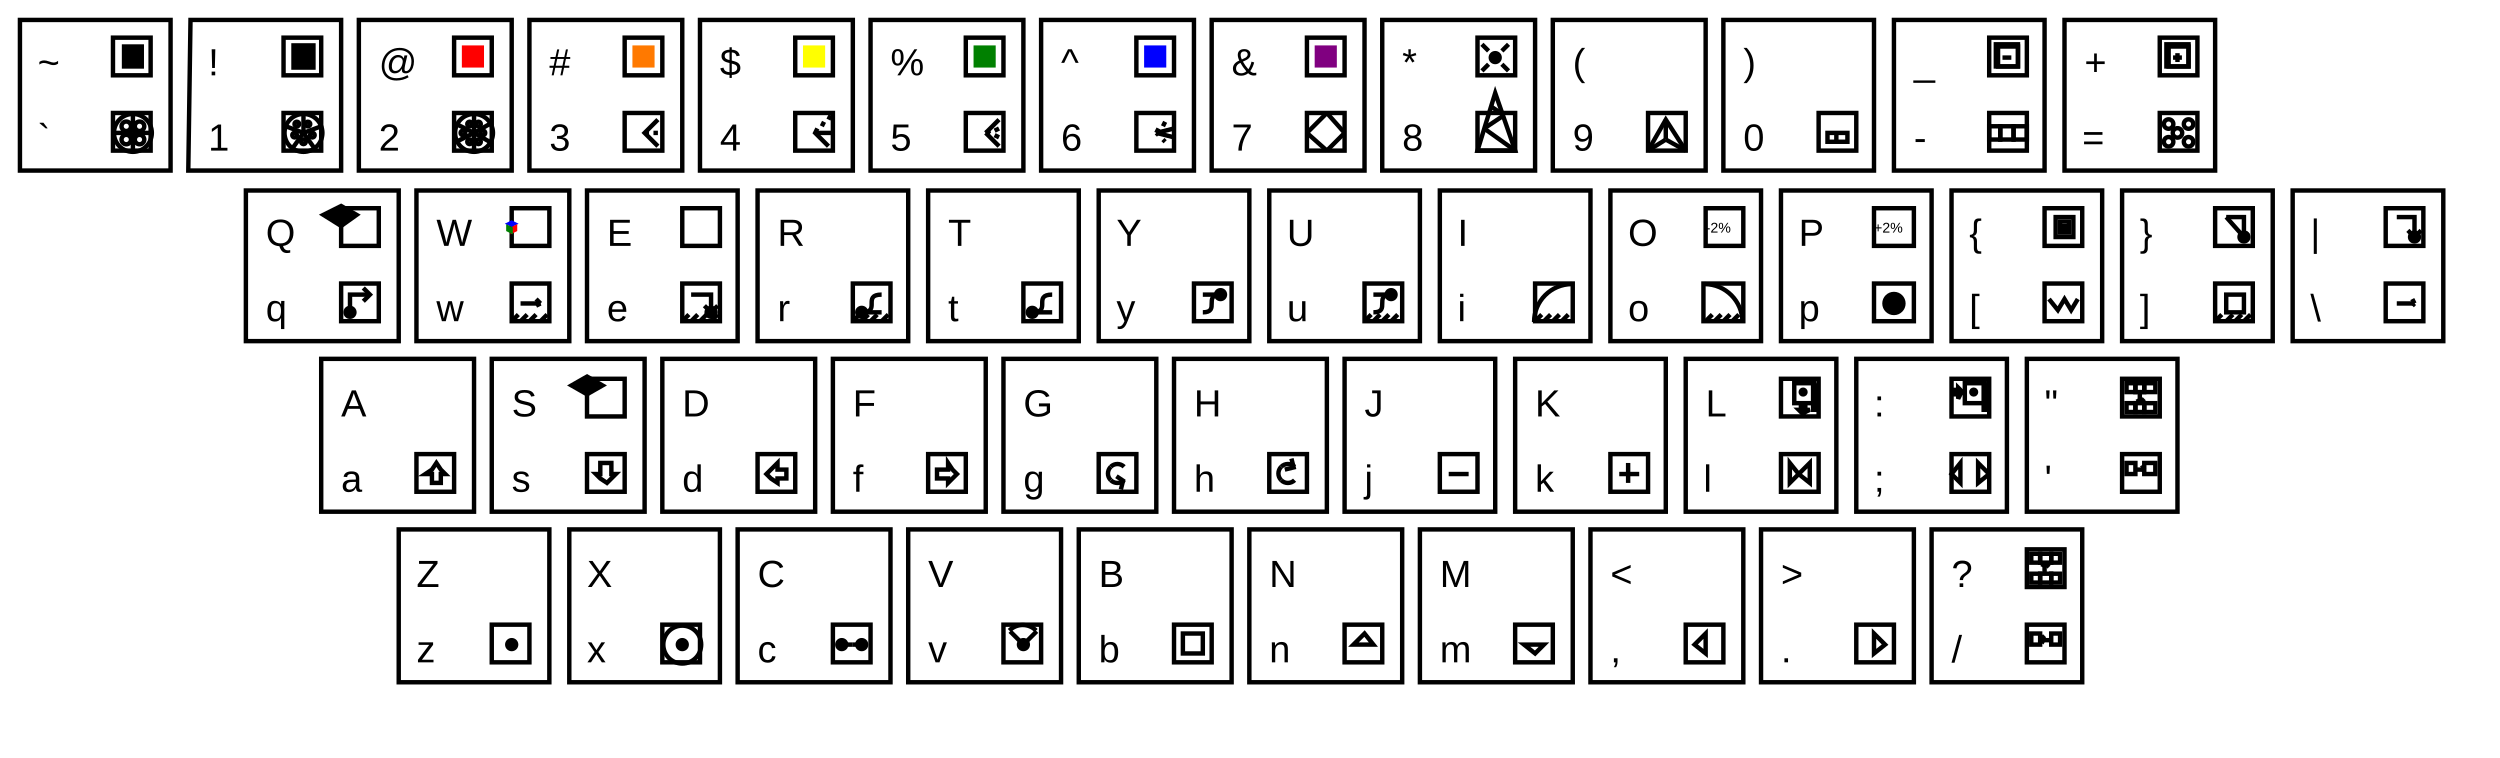
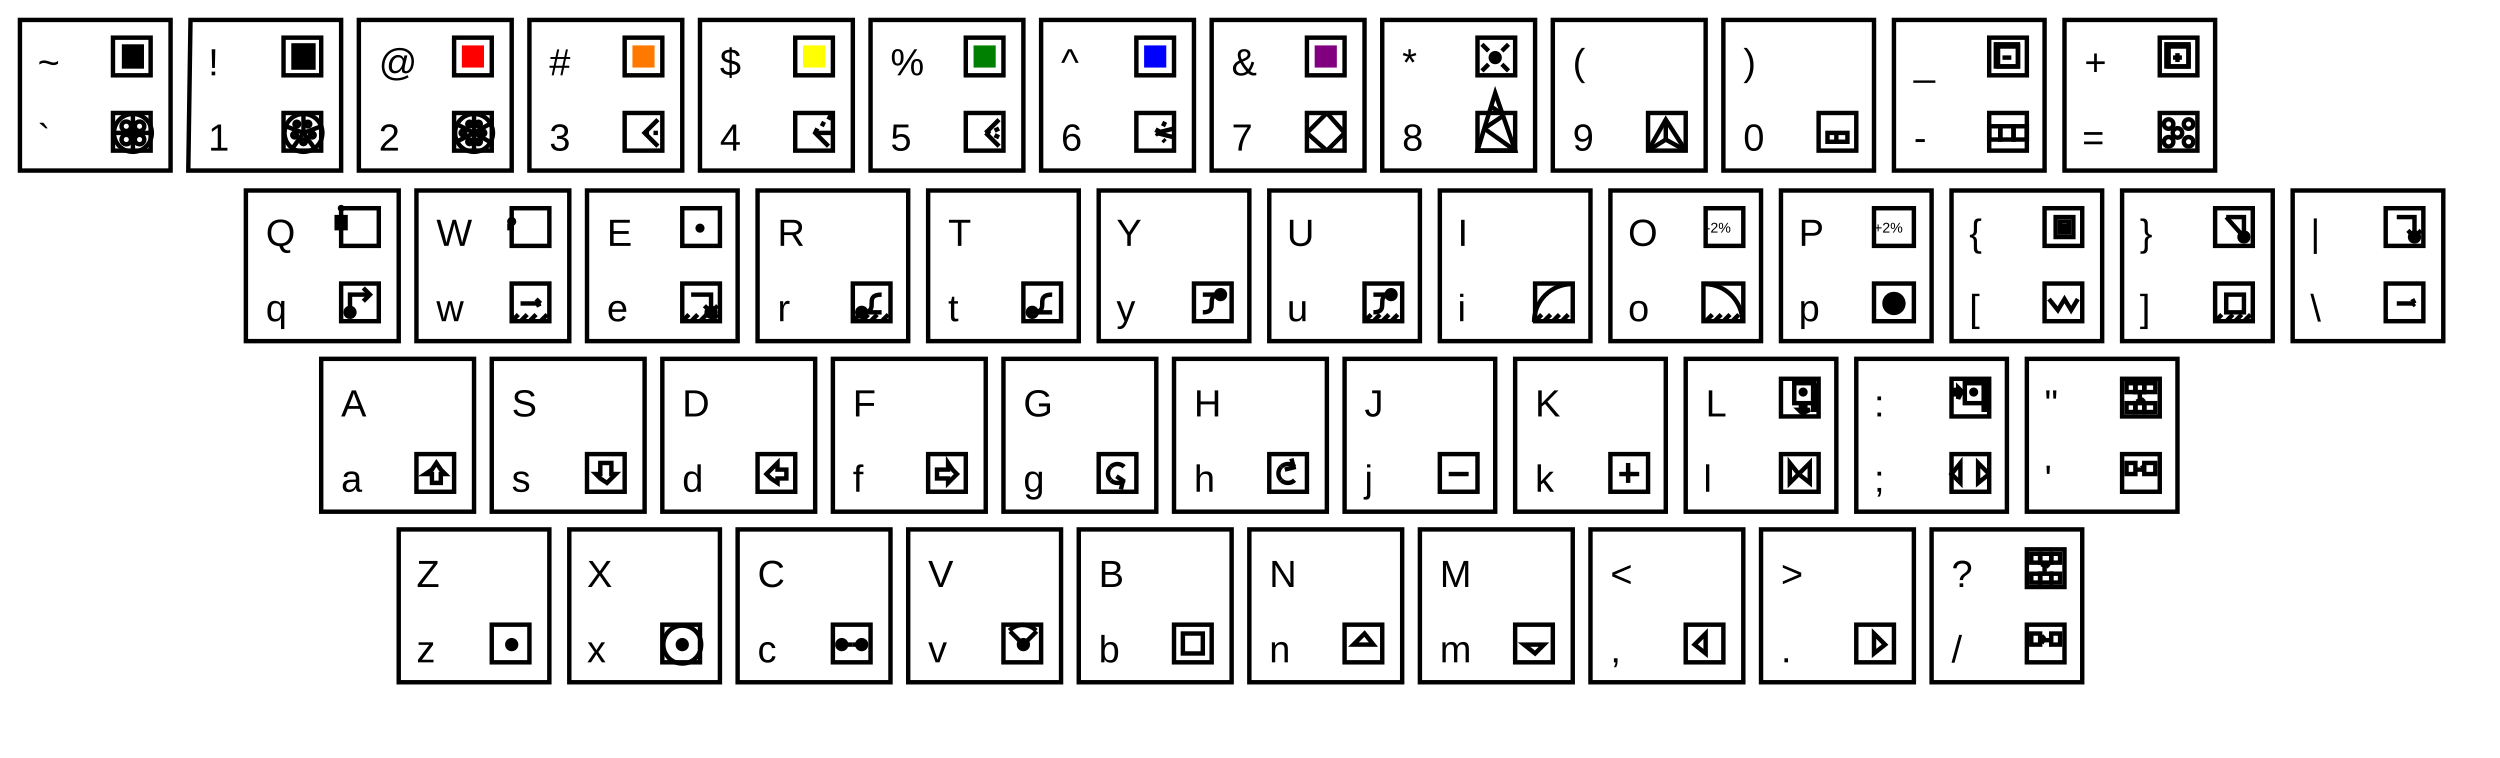
<svg xmlns="http://www.w3.org/2000/svg" width="1128.6" height="342" viewbox="0 0 1128.6 342">
  <path d="M77 77 L77 9 L9 9 L9 77 L77 77 Z" stroke="#000000" stroke-width="2" fill="none" />
  <text x="17" y="68" fill="#000000" font-size="17.1px" font-family="Arial">`</text>
  <path d="M68 68 L68 51 L51 51 L51 68 L68 68 Z" stroke="#000000" stroke-width="2" fill="none" />
  <circle cx="60" cy="60" r="8.55" stroke="#000000" stroke-width="2" fill="none" />
  <line x1="60" y1="60" x2="60" y2="51" style="stroke:#000000;stroke-width:2" />
  <line x1="60" y1="60" x2="68" y2="60" style="stroke:#000000;stroke-width:2" />
  <line x1="60" y1="60" x2="60" y2="68" style="stroke:#000000;stroke-width:2" />
  <line x1="60" y1="60" x2="51" y2="60" style="stroke:#000000;stroke-width:2" />
  <circle cx="57" cy="57" r="2.138" stroke="#000000" stroke-width="2" fill="none" />
  <circle cx="63" cy="57" r="2.138" stroke="#000000" stroke-width="2" fill="none" />
  <circle cx="63" cy="63" r="2.138" stroke="#000000" stroke-width="2" fill="none" />
  <circle cx="57" cy="63" r="2.138" stroke="#000000" stroke-width="2" fill="none" />
  <text x="17" y="34" fill="#000000" font-size="17.1px" font-family="Arial">~</text>
  <path d="M68 34 L68 17 L51 17 L51 34 L68 34 Z" stroke="#000000" stroke-width="2" fill="none" />
  <path d="M64 30 L64 21 L56 21 L56 30 L64 30 Z" stroke="#000000" stroke-width="2" fill="#000000" />
  <path d="M154 77 L154 9 L86 9 L85 77 L154 77 Z" stroke="#000000" stroke-width="2" fill="none" />
  <text x="94" y="68" fill="#000000" font-size="17.1px" font-family="Arial">1</text>
  <path d="M145 68 L145 51 L128 51 L128 68 L145 68 Z" stroke="#000000" stroke-width="2" fill="none" />
  <line x1="137" y1="60" x2="137" y2="51" style="stroke:#000000;stroke-width:2" />
  <line x1="137" y1="60" x2="145" y2="57" style="stroke:#000000;stroke-width:2" />
  <line x1="137" y1="60" x2="142" y2="67" style="stroke:#000000;stroke-width:2" />
  <line x1="137" y1="60" x2="132" y2="67" style="stroke:#000000;stroke-width:2" />
  <line x1="137" y1="60" x2="129" y2="57" style="stroke:#000000;stroke-width:2" />
  <circle cx="137" cy="60" r="8.55" stroke="#000000" stroke-width="2" fill="none" />
  <circle cx="139" cy="56" r="1.069" stroke="#000000" stroke-width="2" fill="none" />
  <circle cx="141" cy="61" r="1.069" stroke="#000000" stroke-width="2" fill="none" />
  <circle cx="137" cy="64" r="1.069" stroke="#000000" stroke-width="2" fill="none" />
  <circle cx="133" cy="61" r="1.069" stroke="#000000" stroke-width="2" fill="none" />
  <circle cx="134" cy="56" r="1.069" stroke="#000000" stroke-width="2" fill="none" />
  <text x="94" y="34" fill="#000000" font-size="17.1px" font-family="Arial">!</text>
  <path d="M145 34 L145 17 L128 17 L128 34 L145 34 Z" stroke="#000000" stroke-width="2" fill="none" />
  <path d="M141 30 L141 21 L133 21 L133 30 L141 30 Z" stroke="#000000" stroke-width="3" fill="#000000" />
  <path d="M231 77 L231 9 L162 9 L162 77 L231 77 Z" stroke="#000000" stroke-width="2" fill="none" />
  <text x="171" y="68" fill="#000000" font-size="17.1px" font-family="Arial">2</text>
  <path d="M222 68 L222 51 L205 51 L205 68 L222 68 Z" stroke="#000000" stroke-width="2" fill="none" />
  <line x1="214" y1="60" x2="214" y2="51" style="stroke:#000000;stroke-width:2" />
  <line x1="214" y1="60" x2="221" y2="56" style="stroke:#000000;stroke-width:2" />
  <line x1="214" y1="60" x2="221" y2="64" style="stroke:#000000;stroke-width:2" />
  <line x1="214" y1="60" x2="214" y2="68" style="stroke:#000000;stroke-width:2" />
  <line x1="214" y1="60" x2="206" y2="64" style="stroke:#000000;stroke-width:2" />
  <circle cx="214" cy="60" r="8.55" stroke="#000000" stroke-width="2" fill="none" />
  <circle cx="212" cy="56" r="1.069" stroke="#000000" stroke-width="2" fill="none" />
  <circle cx="216" cy="56" r="1.069" stroke="#000000" stroke-width="2" fill="none" />
  <circle cx="218" cy="60" r="1.069" stroke="#000000" stroke-width="2" fill="none" />
  <circle cx="216" cy="64" r="1.069" stroke="#000000" stroke-width="2" fill="none" />
  <circle cx="212" cy="64" r="1.069" stroke="#000000" stroke-width="2" fill="none" />
  <line x1="214" y1="60" x2="206" y2="56" style="stroke:#000000;stroke-width:2" />
  <circle cx="209" cy="60" r="1.069" stroke="#000000" stroke-width="2" fill="none" />
  <text x="171" y="34" fill="#000000" font-size="17.1px" font-family="Arial">@</text>
  <path d="M222 34 L222 17 L205 17 L205 34 L222 34 Z" stroke="#000000" stroke-width="2" fill="none" />
  <path d="M218 30 L218 21 L209 21 L209 30 L218 30 Z" stroke="#ff0000" stroke-width="1" fill="#ff0000" />
  <path d="M308 77 L308 9 L239 9 L239 77 L308 77 Z" stroke="#000000" stroke-width="2" fill="none" />
  <text x="248" y="68" fill="#000000" font-size="17.1px" font-family="Arial">3</text>
  <path d="M299 68 L299 51 L282 51 L282 68 L299 68 Z" stroke="#000000" stroke-width="2" fill="none" />
  <path d="M297 54 L291 60 L297 66 " stroke="#000000" stroke-width="2" fill="none" />
  <line x1="291" y1="60" x2="293" y2="60" style="stroke:#000000;stroke-width:2" />
  <line x1="295" y1="60" x2="297" y2="60" style="stroke:#000000;stroke-width:2" />
  <text x="248" y="34" fill="#000000" font-size="17.1px" font-family="Arial">#</text>
  <path d="M299 34 L299 17 L282 17 L282 34 L299 34 Z" stroke="#000000" stroke-width="2" fill="none" />
  <path d="M295 30 L295 21 L286 21 L286 30 L295 30 Z" stroke="#ff7900" stroke-width="1" fill="#ff7900" />
  <path d="M385 77 L385 9 L316 9 L316 77 L385 77 Z" stroke="#000000" stroke-width="2" fill="none" />
  <text x="325" y="68" fill="#000000" font-size="17.1px" font-family="Arial">4</text>
  <path d="M376 68 L376 51 L359 51 L359 68 L376 68 Z" stroke="#000000" stroke-width="2" fill="none" />
  <path d="M374 66 L368 60 L369 58 " stroke="#000000" stroke-width="2" fill="none" />
  <line x1="371" y1="57" x2="372" y2="55" style="stroke:#000000;stroke-width:2" />
  <line x1="374" y1="54" x2="375" y2="52" style="stroke:#000000;stroke-width:2" />
  <line x1="368" y1="60" x2="376" y2="60" style="stroke:#000000;stroke-width:2" />
  <text x="325" y="34" fill="#000000" font-size="17.1px" font-family="Arial">$</text>
  <path d="M376 34 L376 17 L359 17 L359 34 L376 34 Z" stroke="#000000" stroke-width="2" fill="none" />
  <path d="M372 30 L372 21 L363 21 L363 30 L372 30 Z" stroke="#ffff00" stroke-width="1" fill="#ffff00" />
  <path d="M462 77 L462 9 L393 9 L393 77 L462 77 Z" stroke="#000000" stroke-width="2" fill="none" />
  <text x="402" y="68" fill="#000000" font-size="17.1px" font-family="Arial">5</text>
  <path d="M453 68 L453 51 L436 51 L436 68 L453 68 Z" stroke="#000000" stroke-width="2" fill="none" />
  <line x1="445" y1="60" x2="451" y2="54" style="stroke:#000000;stroke-width:2" />
  <line x1="445" y1="60" x2="447" y2="59" style="stroke:#000000;stroke-width:2" />
  <line x1="449" y1="59" x2="451" y2="58" style="stroke:#000000;stroke-width:2" />
  <line x1="445" y1="60" x2="447" y2="60" style="stroke:#000000;stroke-width:2" />
  <line x1="449" y1="61" x2="451" y2="62" style="stroke:#000000;stroke-width:2" />
  <line x1="445" y1="60" x2="451" y2="66" style="stroke:#000000;stroke-width:2" />
  <text x="402" y="34" fill="#000000" font-size="17.1px" font-family="Arial">%</text>
  <path d="M453 34 L453 17 L436 17 L436 34 L453 34 Z" stroke="#000000" stroke-width="2" fill="none" />
  <path d="M449 30 L449 21 L440 21 L440 30 L449 30 Z" stroke="#008000" stroke-width="1" fill="#008000" />
  <path d="M539 77 L539 9 L470 9 L470 77 L539 77 Z" stroke="#000000" stroke-width="2" fill="none" />
  <text x="479" y="68" fill="#000000" font-size="17.1px" font-family="Arial">6</text>
  <path d="M530 68 L530 51 L513 51 L513 68 L530 68 Z" stroke="#000000" stroke-width="2" fill="none" />
  <line x1="522" y1="60" x2="530" y2="58" style="stroke:#000000;stroke-width:2" />
  <line x1="522" y1="60" x2="530" y2="62" style="stroke:#000000;stroke-width:2" />
  <line x1="522" y1="60" x2="523" y2="61" style="stroke:#000000;stroke-width:2" />
  <line x1="525" y1="63" x2="526" y2="64" style="stroke:#000000;stroke-width:2" />
  <line x1="522" y1="60" x2="523" y2="58" style="stroke:#000000;stroke-width:2" />
  <line x1="525" y1="57" x2="526" y2="55" style="stroke:#000000;stroke-width:2" />
  <text x="479" y="34" fill="#000000" font-size="17.1px" font-family="Arial">^</text>
  <path d="M530 34 L530 17 L513 17 L513 34 L530 34 Z" stroke="#000000" stroke-width="2" fill="none" />
  <path d="M526 30 L526 21 L517 21 L517 30 L526 30 Z" stroke="#0000ff" stroke-width="1" fill="#0000ff" />
  <path d="M616 77 L616 9 L547 9 L547 77 L616 77 Z" stroke="#000000" stroke-width="2" fill="none" />
  <text x="556" y="68" fill="#000000" font-size="17.1px" font-family="Arial">7</text>
  <path d="M607 68 L607 51 L590 51 L590 68 L607 68 Z" stroke="#000000" stroke-width="2" fill="none" />
  <line x1="599" y1="68" x2="607" y2="60" style="stroke:#000000;stroke-width:2" />
  <line x1="607" y1="60" x2="599" y2="51" style="stroke:#000000;stroke-width:2" />
  <line x1="599" y1="51" x2="590" y2="60" style="stroke:#000000;stroke-width:2" />
  <line x1="590" y1="60" x2="599" y2="68" style="stroke:#000000;stroke-width:2" />
  <text x="556" y="34" fill="#000000" font-size="17.1px" font-family="Arial">&amp;</text>
  <path d="M607 34 L607 17 L590 17 L590 34 L607 34 Z" stroke="#000000" stroke-width="2" fill="none" />
  <path d="M603 30 L603 21 L594 21 L594 30 L603 30 Z" stroke="#800080" stroke-width="1" fill="#800080" />
  <path d="M693 77 L693 9 L624 9 L624 77 L693 77 Z" stroke="#000000" stroke-width="2" fill="none" />
  <text x="633" y="68" fill="#000000" font-size="17.1px" font-family="Arial">8</text>
  <path d="M684 68 L684 51 L667 51 L667 68 L684 68 Z" stroke="#000000" stroke-width="2" fill="none" />
  <path d="M684 68 L675 42 L667 68 L684 68 Z" stroke="#000000" stroke-width="2" fill="none" />
  <line x1="684" y1="68" x2="670" y2="58" style="stroke:#000000;stroke-width:2" />
  <line x1="670" y1="58" x2="679" y2="52" style="stroke:#000000;stroke-width:2" />
  <line x1="679" y1="52" x2="673" y2="48" style="stroke:#000000;stroke-width:2" />
  <text x="633" y="34" fill="#000000" font-size="17.1px" font-family="Arial">*</text>
  <path d="M684 34 L684 17 L667 17 L667 34 L684 34 Z" stroke="#000000" stroke-width="2" fill="none" />
  <circle cx="675" cy="26" r="2" stroke="#000000" stroke-width="2" fill="#000000" />
  <line x1="678" y1="23" x2="681" y2="20" style="stroke:#000000;stroke-width:2" />
  <line x1="669" y1="32" x2="672" y2="29" style="stroke:#000000;stroke-width:2" />
  <line x1="669" y1="20" x2="672" y2="23" style="stroke:#000000;stroke-width:2" />
  <line x1="678" y1="29" x2="681" y2="32" style="stroke:#000000;stroke-width:2" />
  <path d="M770 77 L770 9 L701 9 L701 77 L770 77 Z" stroke="#000000" stroke-width="2" fill="none" />
  <text x="710" y="68" fill="#000000" font-size="17.1px" font-family="Arial">9</text>
  <path d="M761 68 L761 51 L744 51 L744 68 L761 68 Z" stroke="#000000" stroke-width="2" fill="none" />
  <path d="M761 68 L752 54 L744 68 " stroke="#000000" stroke-width="2" fill="none" />
  <line x1="752" y1="63" x2="752" y2="54" style="stroke:#000000;stroke-width:2" />
  <line x1="752" y1="63" x2="761" y2="68" style="stroke:#000000;stroke-width:2" />
  <line x1="752" y1="63" x2="744" y2="68" style="stroke:#000000;stroke-width:2" />
  <text x="710" y="34" fill="#000000" font-size="17.1px" font-family="Arial">(</text>
  <path d="M846 77 L846 9 L778 9 L778 77 L846 77 Z" stroke="#000000" stroke-width="2" fill="none" />
  <text x="787" y="68" fill="#000000" font-size="17.1px" font-family="Arial">0</text>
  <path d="M838 68 L838 51 L821 51 L821 68 L838 68 Z" stroke="#000000" stroke-width="2" fill="none" />
  <path d="M834 64 L834 60 L829 60 L825 60 L825 64 L829 64 L834 64 Z" stroke="#000000" stroke-width="2" fill="none" />
  <line x1="829" y1="64" x2="829" y2="60" style="stroke:#000000;stroke-width:2" />
  <text x="787" y="34" fill="#000000" font-size="17.1px" font-family="Arial">)</text>
  <path d="M923 77 L923 9 L855 9 L855 77 L923 77 Z" stroke="#000000" stroke-width="2" fill="none" />
  <text x="864" y="68" fill="#000000" font-size="17.1px" font-family="Arial">-</text>
  <path d="M915 68 L915 51 L898 51 L898 68 L915 68 Z" stroke="#000000" stroke-width="2" fill="none" />
  <path d="M903 63 L903 57 L898 57 L898 63 L903 63 Z" stroke="#000000" stroke-width="2" fill="none" />
  <path d="M909 63 L909 57 L903 57 L903 63 L909 63 Z" stroke="#000000" stroke-width="2" fill="none" />
  <path d="M915 63 L915 57 L909 57 L909 63 L915 63 Z" stroke="#000000" stroke-width="2" fill="none" />
  <text x="864" y="34" fill="#000000" font-size="17.1px" font-family="Arial">_</text>
  <path d="M915 34 L915 17 L898 17 L898 34 L915 34 Z" stroke="#000000" stroke-width="2" fill="none" />
  <path d="M911 30 L911 21 L902 21 L902 30 L911 30 Z" stroke="#000000" stroke-width="2" fill="none" />
  <path d="M911 30 L911 20 L901 20 L901 30 L911 30 Z" stroke="#000000" stroke-width="2" fill="none" />
  <line x1="904" y1="26" x2="908" y2="26" style="stroke:#000000;stroke-width:2" />
  <path d="M1000 77 L1000 9 L932 9 L932 77 L1000 77 Z" stroke="#000000" stroke-width="2" fill="none" />
  <text x="940" y="68" fill="#000000" font-size="17.1px" font-family="Arial">=</text>
  <path d="M992 68 L992 51 L975 51 L975 68 L992 68 Z" stroke="#000000" stroke-width="2" fill="none" />
  <circle cx="979" cy="64" r="2.138" stroke="#000000" stroke-width="2" fill="none" />
  <circle cx="979" cy="56" r="2.138" stroke="#000000" stroke-width="2" fill="none" />
  <circle cx="983" cy="60" r="2.138" stroke="#000000" stroke-width="2" fill="none" />
  <circle cx="988" cy="56" r="2.138" stroke="#000000" stroke-width="2" fill="none" />
  <circle cx="988" cy="64" r="2.138" stroke="#000000" stroke-width="2" fill="none" />
  <text x="941" y="34" fill="#000000" font-size="17.1px" font-family="Arial">+</text>
  <path d="M992 34 L992 17 L975 17 L975 34 L992 34 Z" stroke="#000000" stroke-width="2" fill="none" />
  <path d="M988 30 L988 21 L979 21 L979 30 L988 30 Z" stroke="#000000" stroke-width="2" fill="none" />
  <path d="M988 30 L988 20 L978 20 L978 30 L988 30 Z" stroke="#000000" stroke-width="2" fill="none" />
  <line x1="981" y1="26" x2="985" y2="26" style="stroke:#000000;stroke-width:2" />
  <line x1="983" y1="26" x2="983" y2="24" style="stroke:#000000;stroke-width:2" />
  <line x1="983" y1="26" x2="983" y2="28" style="stroke:#000000;stroke-width:2" />
  <path d="M180 154 L180 86 L111 86 L111 154 L180 154 Z" stroke="#000000" stroke-width="2" fill="none" />
  <text x="120" y="145" fill="#000000" font-size="17.1px" font-family="Arial">q</text>
  <path d="M171 145 L171 128 L154 128 L154 145 L171 145 Z" stroke="#000000" stroke-width="2" fill="none" />
  <circle cx="158" cy="141" r="2" stroke="#000000" stroke-width="2" fill="#000000" />
  <path d="M158 141 L158 133 L167 133 " stroke="#000000" stroke-width="2" fill="none" />
  <path d="M164 130 L167 133 L164 136 " stroke="#000000" stroke-width="2" fill="none" />
  <text x="120" y="111" fill="#000000" font-size="17.1px" font-family="Arial">Q</text>
  <path d="M171 111 L171 94 L154 94 L154 111 L171 111 Z" stroke="#000000" stroke-width="2" fill="none" />
-   <path d="M154 102 L146 97 L154 93 L161 97 L154 102 Z" stroke="#000000" stroke-width="2" fill="#000000" />
+   <path d="M156 103 L156 98 L152 98 L152 103 L156 103 Z" stroke="#000000" stroke-width="2" fill="#000000" />
+   <circle cx="154" cy="94" r="0.534" stroke="#000000" stroke-width="2" fill="#000000" />
  <path d="M257 154 L257 86 L188 86 L188 154 L257 154 Z" stroke="#000000" stroke-width="2" fill="none" />
  <text x="197" y="145" fill="#000000" font-size="17.1px" font-family="Arial">w</text>
  <line x1="231" y1="145" x2="234" y2="142" style="stroke:#000000;stroke-width:2" />
  <line x1="235" y1="145" x2="238" y2="142" style="stroke:#000000;stroke-width:2" />
  <line x1="239" y1="145" x2="242" y2="142" style="stroke:#000000;stroke-width:2" />
  <line x1="244" y1="145" x2="247" y2="142" style="stroke:#000000;stroke-width:2" />
  <path d="M248 145 L248 128 L231 128 L231 145 L248 145 Z" stroke="#000000" stroke-width="2" fill="none" />
  <line x1="235" y1="137" x2="244" y2="137" style="stroke:#000000;stroke-width:2" />
  <line x1="244" y1="137" x2="242" y2="138" style="stroke:#000000;stroke-width:2" />
  <line x1="244" y1="137" x2="242" y2="135" style="stroke:#000000;stroke-width:2" />
  <text x="197" y="111" fill="#000000" font-size="17.1px" font-family="Arial">W</text>
  <path d="M248 111 L248 94 L231 94 L231 111 L248 111 Z" stroke="#000000" stroke-width="2" fill="none" />
-   <path d="M231 102 L229 101 L231 100 L233 101 L231 102 Z" stroke="#0000ff" stroke-width="1" fill="#0000ff" />
-   <path d="M231 103 L233 102 L233 104 L231 105 L231 103 Z" stroke="#ff0000" stroke-width="1" fill="#ff0000" />
-   <path d="M231 103 L231 105 L229 104 L229 102 L231 103 Z" stroke="#008000" stroke-width="1" fill="#008000" />
+   <path d="M231 103 L231 102 L230 102 L230 103 L231 103 Z" stroke="#000000" stroke-width="2" fill="none" />
+   <circle cx="231" cy="100" r="1.069" stroke="#000000" stroke-width="2" fill="none" />
  <path d="M333 154 L333 86 L265 86 L265 154 L333 154 Z" stroke="#000000" stroke-width="2" fill="none" />
  <text x="274" y="145" fill="#000000" font-size="17.1px" font-family="Arial">e</text>
  <line x1="308" y1="145" x2="311" y2="142" style="stroke:#000000;stroke-width:2" />
  <line x1="312" y1="145" x2="315" y2="142" style="stroke:#000000;stroke-width:2" />
  <line x1="316" y1="145" x2="319" y2="142" style="stroke:#000000;stroke-width:2" />
  <line x1="321" y1="145" x2="324" y2="142" style="stroke:#000000;stroke-width:2" />
  <path d="M325 145 L325 128 L308 128 L308 145 L325 145 Z" stroke="#000000" stroke-width="2" fill="none" />
  <path d="M312 133 L321 133 L321 141 " stroke="#000000" stroke-width="2" fill="none" />
  <path d="M318 138 L321 141 L324 138 " stroke="#000000" stroke-width="2" fill="none" />
  <circle cx="321" cy="141" r="2" stroke="#000000" stroke-width="2" fill="#000000" />
  <text x="274" y="111" fill="#000000" font-size="17.1px" font-family="Arial">E</text>
  <path d="M325 111 L325 94 L308 94 L308 111 L325 111 Z" stroke="#000000" stroke-width="2" fill="none" />
+   <circle cx="316" cy="103" r="1.069" stroke="#000000" stroke-width="2" fill="#000000" />
  <path d="M410 154 L410 86 L342 86 L342 154 L410 154 Z" stroke="#000000" stroke-width="2" fill="none" />
  <text x="351" y="145" fill="#000000" font-size="17.1px" font-family="Arial">r</text>
  <path d="M402 145 L402 128 L385 128 L385 145 L402 145 Z" stroke="#000000" stroke-width="2" fill="none" />
  <line x1="389" y1="141" x2="398" y2="141" style="stroke:#000000;stroke-width:2" />
  <circle cx="389" cy="141" r="2" stroke="#000000" stroke-width="2" fill="#000000" />
  <path d="M389,141 C398,141 389,133 398,133" fill="none" stroke-width="2" stroke="#000000" />
  <line x1="385" y1="145" x2="388" y2="142" style="stroke:#000000;stroke-width:2" />
  <line x1="389" y1="145" x2="392" y2="142" style="stroke:#000000;stroke-width:2" />
  <line x1="393" y1="145" x2="396" y2="142" style="stroke:#000000;stroke-width:2" />
  <line x1="398" y1="145" x2="401" y2="142" style="stroke:#000000;stroke-width:2" />
  <text x="351" y="111" fill="#000000" font-size="17.1px" font-family="Arial">R</text>
  <path d="M487 154 L487 86 L419 86 L419 154 L487 154 Z" stroke="#000000" stroke-width="2" fill="none" />
  <text x="428" y="145" fill="#000000" font-size="17.1px" font-family="Arial">t</text>
  <path d="M479 145 L479 128 L462 128 L462 145 L479 145 Z" stroke="#000000" stroke-width="2" fill="none" />
  <line x1="466" y1="141" x2="475" y2="141" style="stroke:#000000;stroke-width:2" />
  <circle cx="466" cy="141" r="2" stroke="#000000" stroke-width="2" fill="#000000" />
  <path d="M466,141 C475,141 466,133 475,133" fill="none" stroke-width="2" stroke="#000000" />
  <text x="428" y="111" fill="#000000" font-size="17.1px" font-family="Arial">T</text>
  <path d="M564 154 L564 86 L496 86 L496 154 L564 154 Z" stroke="#000000" stroke-width="2" fill="none" />
  <text x="504" y="145" fill="#000000" font-size="17.1px" font-family="Arial">y</text>
  <path d="M556 145 L556 128 L539 128 L539 145 L556 145 Z" stroke="#000000" stroke-width="2" fill="none" />
  <path d="M543,141 C551,141 543,133 551,133" fill="none" stroke-width="2" stroke="#000000" />
  <circle cx="551" cy="133" r="2" stroke="#000000" stroke-width="2" fill="#000000" />
  <line x1="551" y1="133" x2="543" y2="133" style="stroke:#000000;stroke-width:2" />
  <text x="504" y="111" fill="#000000" font-size="17.1px" font-family="Arial">Y</text>
  <path d="M641 154 L641 86 L573 86 L573 154 L641 154 Z" stroke="#000000" stroke-width="2" fill="none" />
  <text x="581" y="145" fill="#000000" font-size="17.1px" font-family="Arial">u</text>
  <path d="M633 145 L633 128 L616 128 L616 145 L633 145 Z" stroke="#000000" stroke-width="2" fill="none" />
  <path d="M620,141 C628,141 620,133 628,133" fill="none" stroke-width="2" stroke="#000000" />
  <circle cx="628" cy="133" r="2" stroke="#000000" stroke-width="2" fill="#000000" />
  <line x1="628" y1="133" x2="620" y2="133" style="stroke:#000000;stroke-width:2" />
  <line x1="616" y1="145" x2="619" y2="142" style="stroke:#000000;stroke-width:2" />
  <line x1="620" y1="145" x2="623" y2="142" style="stroke:#000000;stroke-width:2" />
  <line x1="624" y1="145" x2="627" y2="142" style="stroke:#000000;stroke-width:2" />
  <line x1="628" y1="145" x2="631" y2="142" style="stroke:#000000;stroke-width:2" />
  <text x="581" y="111" fill="#000000" font-size="17.1px" font-family="Arial">U</text>
  <path d="M718 154 L718 86 L650 86 L650 154 L718 154 Z" stroke="#000000" stroke-width="2" fill="none" />
  <text x="658" y="145" fill="#000000" font-size="17.1px" font-family="Arial">i</text>
  <line x1="693" y1="145" x2="696" y2="142" style="stroke:#000000;stroke-width:2" />
  <line x1="697" y1="145" x2="700" y2="142" style="stroke:#000000;stroke-width:2" />
  <line x1="701" y1="145" x2="704" y2="142" style="stroke:#000000;stroke-width:2" />
  <line x1="705" y1="145" x2="708" y2="142" style="stroke:#000000;stroke-width:2" />
  <path d="M710 145 L710 128 L693 128 L693 145 L710 145 Z" stroke="#000000" stroke-width="2" fill="none" />
  <path d="M692.55 145.35           A17.1 17.1 0 0 1 709.65 128.25" fill="none" stroke="#000000" stroke-width="2" />
  <text x="658" y="111" fill="#000000" font-size="17.1px" font-family="Arial">I</text>
  <path d="M795 154 L795 86 L727 86 L727 154 L795 154 Z" stroke="#000000" stroke-width="2" fill="none" />
  <text x="735" y="145" fill="#000000" font-size="17.1px" font-family="Arial">o</text>
  <line x1="770" y1="145" x2="773" y2="142" style="stroke:#000000;stroke-width:2" />
  <line x1="774" y1="145" x2="777" y2="142" style="stroke:#000000;stroke-width:2" />
  <line x1="778" y1="145" x2="781" y2="142" style="stroke:#000000;stroke-width:2" />
  <line x1="782" y1="145" x2="785" y2="142" style="stroke:#000000;stroke-width:2" />
  <path d="M787 145 L787 128 L769 128 L769 145 L787 145 Z" stroke="#000000" stroke-width="2" fill="none" />
  <path d="M769.5 128.25           A17.1 17.1 0 0 1 786.6 145.35" fill="none" stroke="#000000" stroke-width="2" />
  <text x="735" y="111" fill="#000000" font-size="17.1px" font-family="Arial">O</text>
  <path d="M787 111 L787 94 L770 94 L770 111 L787 111 Z" stroke="#000000" stroke-width="2" fill="none" />
  <text x="770" y="105" fill="#000000" font-size="6.403px" font-family="Arial">-2%</text>
  <path d="M872 154 L872 86 L804 86 L804 154 L872 154 Z" stroke="#000000" stroke-width="2" fill="none" />
  <text x="812" y="145" fill="#000000" font-size="17.1px" font-family="Arial">p</text>
  <path d="M864 145 L864 128 L846 128 L846 145 L864 145 Z" stroke="#000000" stroke-width="2" fill="none" />
  <circle cx="855" cy="137" r="4.275" stroke="#000000" stroke-width="2" fill="#000000" />
  <text x="812" y="111" fill="#000000" font-size="17.1px" font-family="Arial">P</text>
  <path d="M864 111 L864 94 L846 94 L846 111 L864 111 Z" stroke="#000000" stroke-width="2" fill="none" />
  <text x="846" y="105" fill="#000000" font-size="6.403px" font-family="Arial">+2%</text>
  <path d="M949 154 L949 86 L881 86 L881 154 L949 154 Z" stroke="#000000" stroke-width="2" fill="none" />
  <text x="889" y="145" fill="#000000" font-size="17.1px" font-family="Arial">[</text>
  <path d="M940 145 L940 128 L923 128 L923 145 L940 145 Z" stroke="#000000" stroke-width="2" fill="none" />
  <path d="M925 135 L929 140 L932 135 L935 140 L938 135 " stroke="#000000" stroke-width="2" fill="none" />
  <text x="889" y="111" fill="#000000" font-size="17.1px" font-family="Arial">{</text>
  <path d="M940 111 L940 94 L923 94 L923 111 L940 111 Z" stroke="#000000" stroke-width="2" fill="none" />
  <path d="M936 107 L936 98 L928 98 L928 107 L936 107 Z" stroke="#000000" stroke-width="2" fill="none" />
  <path d="M934 105 L934 100 L930 100 L930 105 L934 105 Z" stroke="#000000" stroke-width="2" fill="none" />
  <path d="M933 104 L933 102 L931 102 L931 104 L933 104 Z" stroke="#000000" stroke-width="2" fill="none" />
  <path d="M1026 154 L1026 86 L958 86 L958 154 L1026 154 Z" stroke="#000000" stroke-width="2" fill="none" />
  <text x="966" y="145" fill="#000000" font-size="17.1px" font-family="Arial">]</text>
  <line x1="1000" y1="145" x2="1003" y2="142" style="stroke:#000000;stroke-width:2" />
  <line x1="1005" y1="145" x2="1008" y2="142" style="stroke:#000000;stroke-width:2" />
  <line x1="1009" y1="145" x2="1012" y2="142" style="stroke:#000000;stroke-width:2" />
  <line x1="1013" y1="145" x2="1016" y2="142" style="stroke:#000000;stroke-width:2" />
  <path d="M1017 145 L1017 128 L1000 128 L1000 145 L1017 145 Z" stroke="#000000" stroke-width="2" fill="none" />
  <path d="M1013 141 L1013 133 L1005 133 L1005 141 L1013 141 Z" stroke="#000000" stroke-width="2" fill="none" />
  <text x="966" y="111" fill="#000000" font-size="17.1px" font-family="Arial">}</text>
  <path d="M1017 111 L1017 94 L1000 94 L1000 111 L1017 111 Z" stroke="#000000" stroke-width="2" fill="none" />
  <path d="M1005 98 L1013 98 L1013 107 " stroke="#000000" stroke-width="2" fill="none" />
  <circle cx="1013" cy="107" r="2" stroke="#000000" stroke-width="2" fill="#000000" />
  <line x1="1013" y1="107" x2="1015" y2="105" style="stroke:#000000;stroke-width:2" />
  <line x1="1013" y1="107" x2="1012" y2="105" style="stroke:#000000;stroke-width:2" />
  <line x1="1013" y1="107" x2="1005" y2="98" style="stroke:#000000;stroke-width:2" />
  <path d="M1103 154 L1103 86 L1035 86 L1035 154 L1103 154 Z" stroke="#000000" stroke-width="2" fill="none" />
  <text x="1043" y="145" fill="#000000" font-size="17.1px" font-family="Arial">\</text>
  <path d="M1094 145 L1094 128 L1077 128 L1077 145 L1094 145 Z" stroke="#000000" stroke-width="2" fill="none" />
  <line x1="1082" y1="137" x2="1090" y2="137" style="stroke:#000000;stroke-width:2" />
  <line x1="1090" y1="137" x2="1089" y2="138" style="stroke:#000000;stroke-width:2" />
  <line x1="1090" y1="137" x2="1089" y2="135" style="stroke:#000000;stroke-width:2" />
  <text x="1043" y="111" fill="#000000" font-size="17.1px" font-family="Arial">|</text>
  <path d="M1094 111 L1094 94 L1077 94 L1077 111 L1094 111 Z" stroke="#000000" stroke-width="2" fill="none" />
  <path d="M1082 98 L1090 98 L1090 107 " stroke="#000000" stroke-width="2" fill="none" />
  <path d="M1087 104 L1090 107 L1093 104 " stroke="#000000" stroke-width="2" fill="none" />
  <circle cx="1090" cy="107" r="2" stroke="#000000" stroke-width="2" fill="#000000" />
  <path d="M214 231 L214 162 L145 162 L145 231 L214 231 Z" stroke="#000000" stroke-width="2" fill="none" />
  <text x="154" y="222" fill="#000000" font-size="17.1px" font-family="Arial">a</text>
  <path d="M205 222 L205 205 L188 205 L188 222 L205 222 Z" stroke="#000000" stroke-width="2" fill="none" />
  <path d="M199 218 L195 218 L195 214 L192 214 L195 212 L197 209 L199 212 L201 214 L199 214 L199 218 Z" stroke="#000000" stroke-width="2" fill="none" />
  <text x="154" y="188" fill="#000000" font-size="17.1px" font-family="Arial">A</text>
  <path d="M291 231 L291 162 L222 162 L222 231 L291 231 Z" stroke="#000000" stroke-width="2" fill="none" />
  <text x="231" y="222" fill="#000000" font-size="17.1px" font-family="Arial">s</text>
  <path d="M282 222 L282 205 L265 205 L265 222 L282 222 Z" stroke="#000000" stroke-width="2" fill="none" />
  <path d="M271 209 L276 209 L276 214 L278 214 L276 216 L274 218 L271 216 L269 214 L271 214 L271 209 Z" stroke="#000000" stroke-width="2" fill="none" />
  <text x="231" y="188" fill="#000000" font-size="17.1px" font-family="Arial">S</text>
-   <path d="M282 188 L282 171 L265 171 L265 188 L282 188 Z" stroke="#000000" stroke-width="2" fill="none" />
-   <path d="M265 178 L258 174 L265 170 L272 174 L265 178 Z" stroke="#000000" stroke-width="2" fill="#000000" />
  <path d="M368 231 L368 162 L299 162 L299 231 L368 231 Z" stroke="#000000" stroke-width="2" fill="none" />
  <text x="308" y="222" fill="#000000" font-size="17.1px" font-family="Arial">d</text>
  <path d="M359 222 L359 205 L342 205 L342 222 L359 222 Z" stroke="#000000" stroke-width="2" fill="none" />
  <path d="M355 212 L355 216 L351 216 L351 218 L348 216 L346 214 L348 212 L351 209 L351 212 L355 212 Z" stroke="#000000" stroke-width="2" fill="none" />
  <text x="308" y="188" fill="#000000" font-size="17.1px" font-family="Arial">D</text>
  <path d="M445 231 L445 162 L376 162 L376 231 L445 231 Z" stroke="#000000" stroke-width="2" fill="none" />
  <text x="385" y="222" fill="#000000" font-size="17.1px" font-family="Arial">f</text>
  <path d="M436 222 L436 205 L419 205 L419 222 L436 222 Z" stroke="#000000" stroke-width="2" fill="none" />
  <path d="M423 216 L423 212 L428 212 L428 209 L430 212 L432 214 L430 216 L428 218 L428 216 L423 216 Z" stroke="#000000" stroke-width="2" fill="none" />
  <text x="385" y="188" fill="#000000" font-size="17.1px" font-family="Arial">F</text>
  <path d="M522 231 L522 162 L453 162 L453 231 L522 231 Z" stroke="#000000" stroke-width="2" fill="none" />
  <text x="462" y="222" fill="#000000" font-size="17.1px" font-family="Arial">g</text>
  <path d="M513 222 L513 205 L496 205 L496 222 L513 222 Z" stroke="#000000" stroke-width="2" fill="none" />
  <path d="M501.427 210.727           A4.275 4.275 0 0 1 507.473 210.727" fill="none" stroke="#000000" stroke-width="2" />
  <path d="M501.427 216.773           A4.275 4.275 0 0 1 501.427 210.727" fill="none" stroke="#000000" stroke-width="2" />
  <path d="M507.473 216.773           A4.275 4.275 0 0 1 501.427 216.773" fill="none" stroke="#000000" stroke-width="2" />
  <path d="M506 221 L507 217 L504 215 " stroke="#000000" stroke-width="2" fill="none" />
  <text x="462" y="188" fill="#000000" font-size="17.1px" font-family="Arial">G</text>
  <path d="M599 231 L599 162 L530 162 L530 231 L599 231 Z" stroke="#000000" stroke-width="2" fill="none" />
  <text x="539" y="222" fill="#000000" font-size="17.1px" font-family="Arial">h</text>
  <path d="M590 222 L590 205 L573 205 L573 222 L590 222 Z" stroke="#000000" stroke-width="2" fill="none" />
  <path d="M584.423 216.773           A4.275 4.275 0 0 1 578.377 216.773" fill="none" stroke="#000000" stroke-width="2" />
  <path d="M578.377 216.773           A4.275 4.275 0 0 1 578.377 210.727" fill="none" stroke="#000000" stroke-width="2" />
  <path d="M578.377 210.727           A4.275 4.275 0 0 1 584.423 210.727" fill="none" stroke="#000000" stroke-width="2" />
  <path d="M580 212 L584 211 L583 207 " stroke="#000000" stroke-width="2" fill="none" />
  <text x="539" y="188" fill="#000000" font-size="17.1px" font-family="Arial">H</text>
  <path d="M675 231 L675 162 L607 162 L607 231 L675 231 Z" stroke="#000000" stroke-width="2" fill="none" />
  <text x="616" y="222" fill="#000000" font-size="17.1px" font-family="Arial">j</text>
  <path d="M667 222 L667 205 L650 205 L650 222 L667 222 Z" stroke="#000000" stroke-width="2" fill="none" />
  <line x1="663" y1="214" x2="654" y2="214" style="stroke:#000000;stroke-width:2" />
  <text x="616" y="188" fill="#000000" font-size="17.1px" font-family="Arial">J</text>
  <path d="M752 231 L752 162 L684 162 L684 231 L752 231 Z" stroke="#000000" stroke-width="2" fill="none" />
  <text x="693" y="222" fill="#000000" font-size="17.1px" font-family="Arial">k</text>
  <path d="M744 222 L744 205 L727 205 L727 222 L744 222 Z" stroke="#000000" stroke-width="2" fill="none" />
  <line x1="735" y1="214" x2="735" y2="209" style="stroke:#000000;stroke-width:2" />
  <line x1="735" y1="214" x2="731" y2="214" style="stroke:#000000;stroke-width:2" />
  <line x1="735" y1="214" x2="735" y2="218" style="stroke:#000000;stroke-width:2" />
  <line x1="735" y1="214" x2="740" y2="214" style="stroke:#000000;stroke-width:2" />
  <text x="693" y="188" fill="#000000" font-size="17.1px" font-family="Arial">K</text>
  <path d="M829 231 L829 162 L761 162 L761 231 L829 231 Z" stroke="#000000" stroke-width="2" fill="none" />
  <text x="769" y="222" fill="#000000" font-size="17.1px" font-family="Arial">l</text>
  <path d="M821 222 L821 205 L804 205 L804 222 L821 222 Z" stroke="#000000" stroke-width="2" fill="none" />
  <path d="M808 214 L808 209 L812 214 L808 218 L808 214 " stroke="#000000" stroke-width="2" fill="none" />
  <path d="M812 214 L817 209 L817 214 L817 218 L812 214 " stroke="#000000" stroke-width="2" fill="none" />
  <text x="770" y="188" fill="#000000" font-size="17.1px" font-family="Arial">L</text>
  <path d="M821 188 L821 171 L804 171 L804 188 L821 188 Z" stroke="#000000" stroke-width="2" fill="none" />
  <path d="M819 186 L819 177 L819 173 " stroke="#000000" stroke-width="3" fill="none" />
  <path d="M819 182 L819 173 L810 173 L810 182 L819 182 Z" stroke="#000000" stroke-width="2" fill="none" />
  <circle cx="814" cy="177" r="1.069" stroke="#000000" stroke-width="2" fill="#000000" />
  <path d="M814 183 L813 183 L813 184 L813 185 L812 185 L813 186 L814 187 L815 186 L817 185 L815 185 L815 184 L815 183 L814 183 Z" stroke="#000000" stroke-width="2" fill="#000000" />
  <path d="M906 231 L906 162 L838 162 L838 231 L906 231 Z" stroke="#000000" stroke-width="2" fill="none" />
  <text x="846" y="222" fill="#000000" font-size="17.1px" font-family="Arial">;</text>
  <path d="M898 222 L898 205 L881 205 L881 222 L898 222 Z" stroke="#000000" stroke-width="2" fill="none" />
  <path d="M885 214 L885 218 L881 214 L885 209 L885 214 " stroke="#000000" stroke-width="2" fill="none" />
  <path d="M898 214 L893 218 L893 214 L893 209 L898 214 " stroke="#000000" stroke-width="2" fill="none" />
  <text x="846" y="188" fill="#000000" font-size="17.1px" font-family="Arial">:</text>
  <path d="M898 188 L898 171 L881 171 L881 188 L898 188 Z" stroke="#000000" stroke-width="2" fill="none" />
  <path d="M896 186 L896 177 L896 173 " stroke="#000000" stroke-width="3" fill="none" />
  <path d="M896 182 L896 173 L887 173 L887 182 L896 182 Z" stroke="#000000" stroke-width="2" fill="none" />
  <circle cx="891" cy="177" r="1.069" stroke="#000000" stroke-width="2" fill="#000000" />
  <path d="M882 177 L882 178 L883 178 L884 178 L884 180 L885 178 L886 177 L885 176 L884 175 L884 176 L883 176 L882 176 L882 177 Z" stroke="#000000" stroke-width="2" fill="#000000" />
  <path d="M983 231 L983 162 L915 162 L915 231 L983 231 Z" stroke="#000000" stroke-width="2" fill="none" />
  <text x="923" y="222" fill="#000000" font-size="17.1px" font-family="Arial">'</text>
  <path d="M975 222 L975 205 L958 205 L958 222 L975 222 Z" stroke="#000000" stroke-width="2" fill="none" />
  <path d="M964 214 L964 209 L960 209 L960 214 L964 214 Z" stroke="#000000" stroke-width="2" fill="none" />
  <path d="M973 214 L973 209 L968 209 L968 214 L973 214 Z" stroke="#000000" stroke-width="2" fill="none" />
  <line x1="964" y1="212" x2="968" y2="212" style="stroke:#000000;stroke-width:2" />
  <line x1="968" y1="212" x2="967" y2="213" style="stroke:#000000;stroke-width:2" />
  <line x1="968" y1="212" x2="967" y2="210" style="stroke:#000000;stroke-width:2" />
  <text x="923" y="188" fill="#000000" font-size="17.1px" font-family="Arial">"</text>
  <path d="M975 188 L975 171 L958 171 L958 188 L975 188 Z" stroke="#000000" stroke-width="2" fill="none" />
  <path d="M964 177 L964 173 L960 173 L960 177 L964 177 Z" stroke="#000000" stroke-width="2" fill="none" />
  <path d="M968 177 L968 173 L964 173 L964 177 L968 177 Z" stroke="#000000" stroke-width="2" fill="none" />
  <path d="M973 177 L973 173 L968 173 L968 177 L973 177 Z" stroke="#000000" stroke-width="2" fill="none" />
  <path d="M964 186 L964 182 L960 182 L960 186 L964 186 Z" stroke="#000000" stroke-width="2" fill="none" />
  <path d="M968 186 L968 182 L964 182 L964 186 L968 186 Z" stroke="#000000" stroke-width="2" fill="none" />
  <path d="M973 186 L973 182 L968 182 L968 186 L973 186 Z" stroke="#000000" stroke-width="2" fill="none" />
  <line x1="966" y1="177" x2="966" y2="182" style="stroke:#000000;stroke-width:2" />
  <line x1="966" y1="182" x2="965" y2="180" style="stroke:#000000;stroke-width:2" />
  <line x1="966" y1="182" x2="968" y2="180" style="stroke:#000000;stroke-width:2" />
  <path d="M248 308 L248 239 L180 239 L180 308 L248 308 Z" stroke="#000000" stroke-width="2" fill="none" />
  <text x="188" y="299" fill="#000000" font-size="17.1px" font-family="Arial">z</text>
  <path d="M239 299 L239 282 L222 282 L222 299 L239 299 Z" stroke="#000000" stroke-width="2" fill="none" />
  <circle cx="231" cy="291" r="2" stroke="#000000" stroke-width="2" fill="#000000" />
  <text x="188" y="265" fill="#000000" font-size="17.1px" font-family="Arial">Z</text>
  <path d="M325 308 L325 239 L257 239 L257 308 L325 308 Z" stroke="#000000" stroke-width="2" fill="none" />
  <text x="265" y="299" fill="#000000" font-size="17.1px" font-family="Arial">x</text>
  <path d="M316 299 L316 282 L299 282 L299 299 L316 299 Z" stroke="#000000" stroke-width="2" fill="none" />
  <circle cx="308" cy="291" r="8.55" stroke="#000000" stroke-width="2" fill="none" />
  <circle cx="308" cy="291" r="2" stroke="#000000" stroke-width="2" fill="#000000" />
  <text x="265" y="265" fill="#000000" font-size="17.1px" font-family="Arial">X</text>
  <path d="M402 308 L402 239 L333 239 L333 308 L402 308 Z" stroke="#000000" stroke-width="2" fill="none" />
  <text x="342" y="299" fill="#000000" font-size="17.1px" font-family="Arial">c</text>
  <path d="M393 299 L393 282 L376 282 L376 299 L393 299 Z" stroke="#000000" stroke-width="2" fill="none" />
  <line x1="385" y1="291" x2="380" y2="291" style="stroke:#000000;stroke-width:2" />
  <circle cx="380" cy="291" r="2" stroke="#000000" stroke-width="2" fill="#000000" />
  <line x1="385" y1="291" x2="389" y2="291" style="stroke:#000000;stroke-width:2" />
  <circle cx="389" cy="291" r="2" stroke="#000000" stroke-width="2" fill="#000000" />
  <text x="342" y="265" fill="#000000" font-size="17.1px" font-family="Arial">C</text>
  <path d="M479 308 L479 239 L410 239 L410 308 L479 308 Z" stroke="#000000" stroke-width="2" fill="none" />
  <text x="419" y="299" fill="#000000" font-size="17.1px" font-family="Arial">v</text>
  <path d="M470 299 L470 282 L453 282 L453 299 L470 299 Z" stroke="#000000" stroke-width="2" fill="none" />
  <path d="M455.654 284.654           A8.55 8.55 0 0 1 467.746 284.654" fill="none" stroke="#000000" stroke-width="2" />
  <line x1="462" y1="291" x2="468" y2="285" style="stroke:#000000;stroke-width:2" />
  <line x1="462" y1="291" x2="456" y2="285" style="stroke:#000000;stroke-width:2" />
  <circle cx="462" cy="291" r="2" stroke="#000000" stroke-width="2" fill="#000000" />
  <text x="419" y="265" fill="#000000" font-size="17.1px" font-family="Arial">V</text>
  <path d="M556 308 L556 239 L487 239 L487 308 L556 308 Z" stroke="#000000" stroke-width="2" fill="none" />
  <text x="496" y="299" fill="#000000" font-size="17.1px" font-family="Arial">b</text>
  <path d="M547 299 L547 282 L530 282 L530 299 L547 299 Z" stroke="#000000" stroke-width="2" fill="none" />
  <path d="M543 295 L543 286 L534 286 L534 295 L543 295 Z" stroke="#000000" stroke-width="2" fill="none" />
  <text x="496" y="265" fill="#000000" font-size="17.1px" font-family="Arial">B</text>
  <path d="M633 308 L633 239 L564 239 L564 308 L633 308 Z" stroke="#000000" stroke-width="2" fill="none" />
  <text x="573" y="299" fill="#000000" font-size="17.1px" font-family="Arial">n</text>
  <path d="M624 299 L624 282 L607 282 L607 299 L624 299 Z" stroke="#000000" stroke-width="2" fill="none" />
  <path d="M616 291 L611 291 L616 286 L620 291 L616 291 " stroke="#000000" stroke-width="2" fill="none" />
  <text x="573" y="265" fill="#000000" font-size="17.1px" font-family="Arial">N</text>
  <path d="M710 308 L710 239 L641 239 L641 308 L710 308 Z" stroke="#000000" stroke-width="2" fill="none" />
  <text x="650" y="299" fill="#000000" font-size="17.1px" font-family="Arial">m</text>
  <path d="M701 299 L701 282 L684 282 L684 299 L701 299 Z" stroke="#000000" stroke-width="2" fill="none" />
  <path d="M693 291 L697 291 L693 295 L688 291 L693 291 " stroke="#000000" stroke-width="2" fill="none" />
  <text x="650" y="265" fill="#000000" font-size="17.1px" font-family="Arial">M</text>
  <path d="M787 308 L787 239 L718 239 L718 308 L787 308 Z" stroke="#000000" stroke-width="2" fill="none" />
  <text x="727" y="299" fill="#000000" font-size="17.1px" font-family="Arial">,</text>
  <path d="M778 299 L778 282 L761 282 L761 299 L778 299 Z" stroke="#000000" stroke-width="2" fill="none" />
  <path d="M770 291 L770 295 L765 291 L770 286 L770 291 " stroke="#000000" stroke-width="2" fill="none" />
  <text x="727" y="265" fill="#000000" font-size="17.1px" font-family="Arial">&lt;</text>
  <path d="M864 308 L864 239 L795 239 L795 308 L864 308 Z" stroke="#000000" stroke-width="2" fill="none" />
  <text x="804" y="299" fill="#000000" font-size="17.1px" font-family="Arial">.</text>
  <path d="M855 299 L855 282 L838 282 L838 299 L855 299 Z" stroke="#000000" stroke-width="2" fill="none" />
  <path d="M846 291 L846 286 L851 291 L846 295 L846 291 " stroke="#000000" stroke-width="2" fill="none" />
  <text x="804" y="265" fill="#000000" font-size="17.1px" font-family="Arial">&gt;</text>
  <path d="M940 308 L940 239 L872 239 L872 308 L940 308 Z" stroke="#000000" stroke-width="2" fill="none" />
  <text x="881" y="299" fill="#000000" font-size="17.1px" font-family="Arial">/</text>
  <path d="M932 299 L932 282 L915 282 L915 299 L932 299 Z" stroke="#000000" stroke-width="2" fill="none" />
  <path d="M921 291 L921 286 L917 286 L917 291 L921 291 Z" stroke="#000000" stroke-width="2" fill="none" />
  <path d="M930 291 L930 286 L926 286 L926 291 L930 291 Z" stroke="#000000" stroke-width="2" fill="none" />
  <line x1="921" y1="289" x2="926" y2="289" style="stroke:#000000;stroke-width:2" />
  <line x1="921" y1="289" x2="923" y2="290" style="stroke:#000000;stroke-width:2" />
  <line x1="921" y1="289" x2="923" y2="287" style="stroke:#000000;stroke-width:2" />
  <text x="881" y="265" fill="#000000" font-size="17.1px" font-family="Arial">?</text>
  <path d="M932 265 L932 248 L915 248 L915 265 L932 265 Z" stroke="#000000" stroke-width="2" fill="none" />
  <path d="M921 254 L921 250 L917 250 L917 254 L921 254 Z" stroke="#000000" stroke-width="2" fill="none" />
  <path d="M926 254 L926 250 L921 250 L921 254 L926 254 Z" stroke="#000000" stroke-width="2" fill="none" />
  <path d="M930 254 L930 250 L926 250 L926 254 L930 254 Z" stroke="#000000" stroke-width="2" fill="none" />
  <path d="M921 263 L921 259 L917 259 L917 263 L921 263 Z" stroke="#000000" stroke-width="2" fill="none" />
  <path d="M926 263 L926 259 L921 259 L921 263 L926 263 Z" stroke="#000000" stroke-width="2" fill="none" />
  <path d="M930 263 L930 259 L926 259 L926 263 L930 263 Z" stroke="#000000" stroke-width="2" fill="none" />
  <line x1="923" y1="259" x2="923" y2="254" style="stroke:#000000;stroke-width:2" />
  <line x1="923" y1="254" x2="925" y2="256" style="stroke:#000000;stroke-width:2" />
  <line x1="923" y1="254" x2="922" y2="256" style="stroke:#000000;stroke-width:2" />
</svg>
